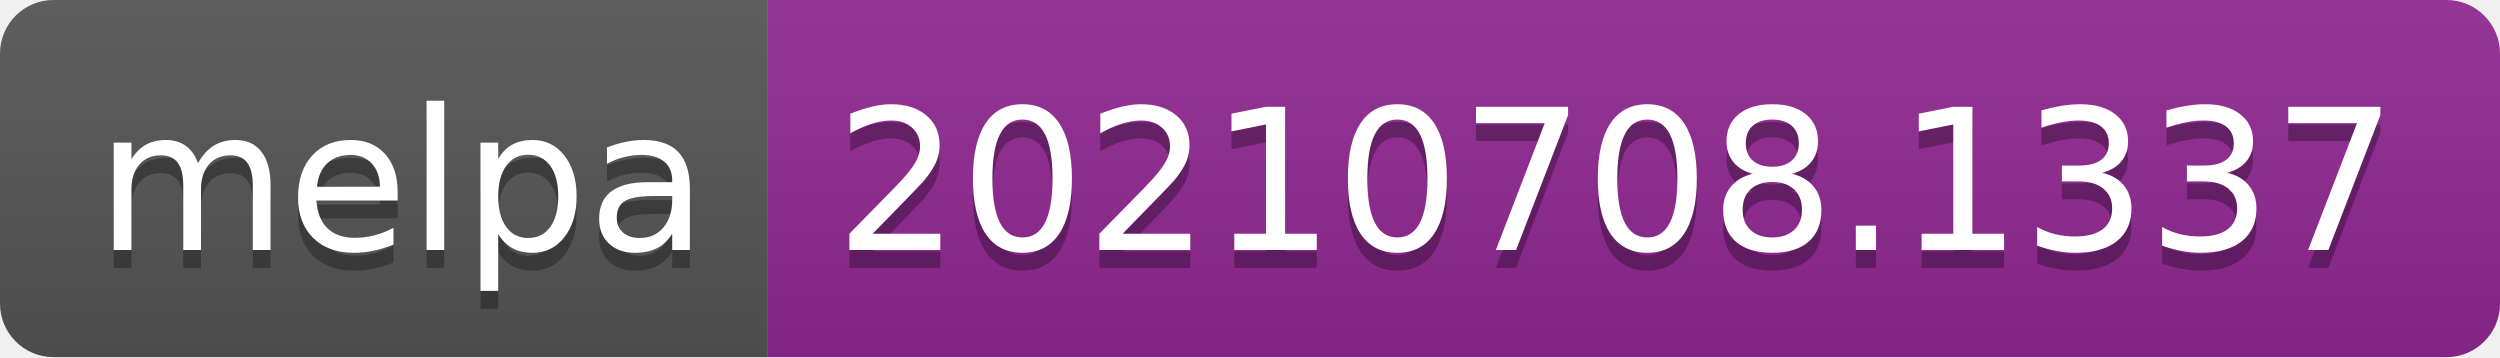
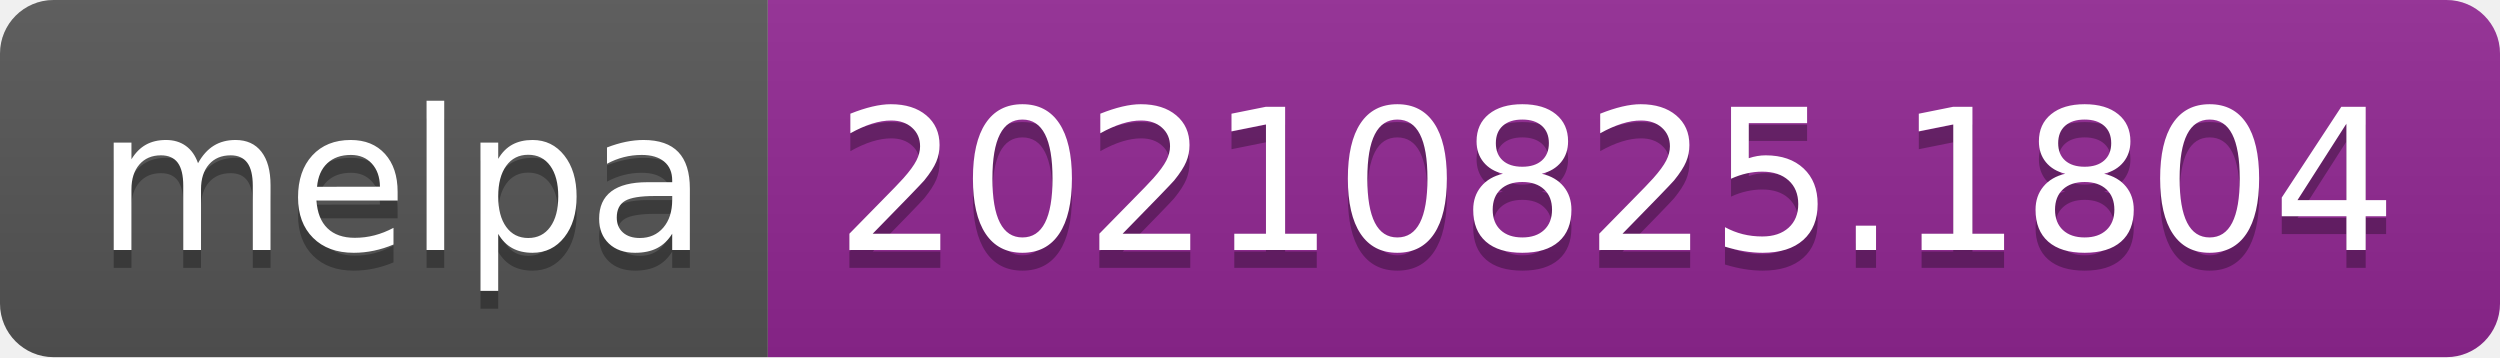
- <svg xmlns="http://www.w3.org/2000/svg" width="140" height="20" role="img" aria-label="melpa: 20210708.1337">
+ <svg xmlns="http://www.w3.org/2000/svg" width="140" height="20" role="img" aria-label="melpa: 20210825.1804">
  <linearGradient id="s" x2="0" y2="100%">
    <stop offset="0" stop-color="#bbb" stop-opacity=".1" />
    <stop offset="1" stop-opacity=".1" />
  </linearGradient>
  <clipPath id="r">
    <rect width="140" height="20" rx="3" fill="#fff" />
  </clipPath>
  <g clip-path="url(#r)">
    <rect width="43" height="20" fill="#555" />
    <rect x="43" width="97" height="20" fill="#922793" />
    <rect width="140" height="20" fill="url(#s)" />
  </g>
  <g fill="#fff" text-anchor="middle" font-family="Verdana,Geneva,DejaVu Sans,sans-serif" text-rendering="geometricPrecision" font-size="110">
    <text aria-hidden="true" x="225" y="150" fill="#010101" fill-opacity=".3" transform="scale(.1)" textLength="330">melpa</text>
    <text x="225" y="140" transform="scale(.1)" fill="#fff" textLength="330">melpa</text>
-     <text aria-hidden="true" x="905" y="150" fill="#010101" fill-opacity=".3" transform="scale(.1)" textLength="870">20210708.1337</text>
-     <text x="905" y="140" transform="scale(.1)" fill="#fff" textLength="870">20210708.1337</text>
+     <text aria-hidden="true" x="905" y="150" fill="#010101" fill-opacity=".3" transform="scale(.1)" textLength="870">20210825.1804</text>
+     <text x="905" y="140" transform="scale(.1)" fill="#fff" textLength="870">20210825.1804</text>
  </g>
</svg>
